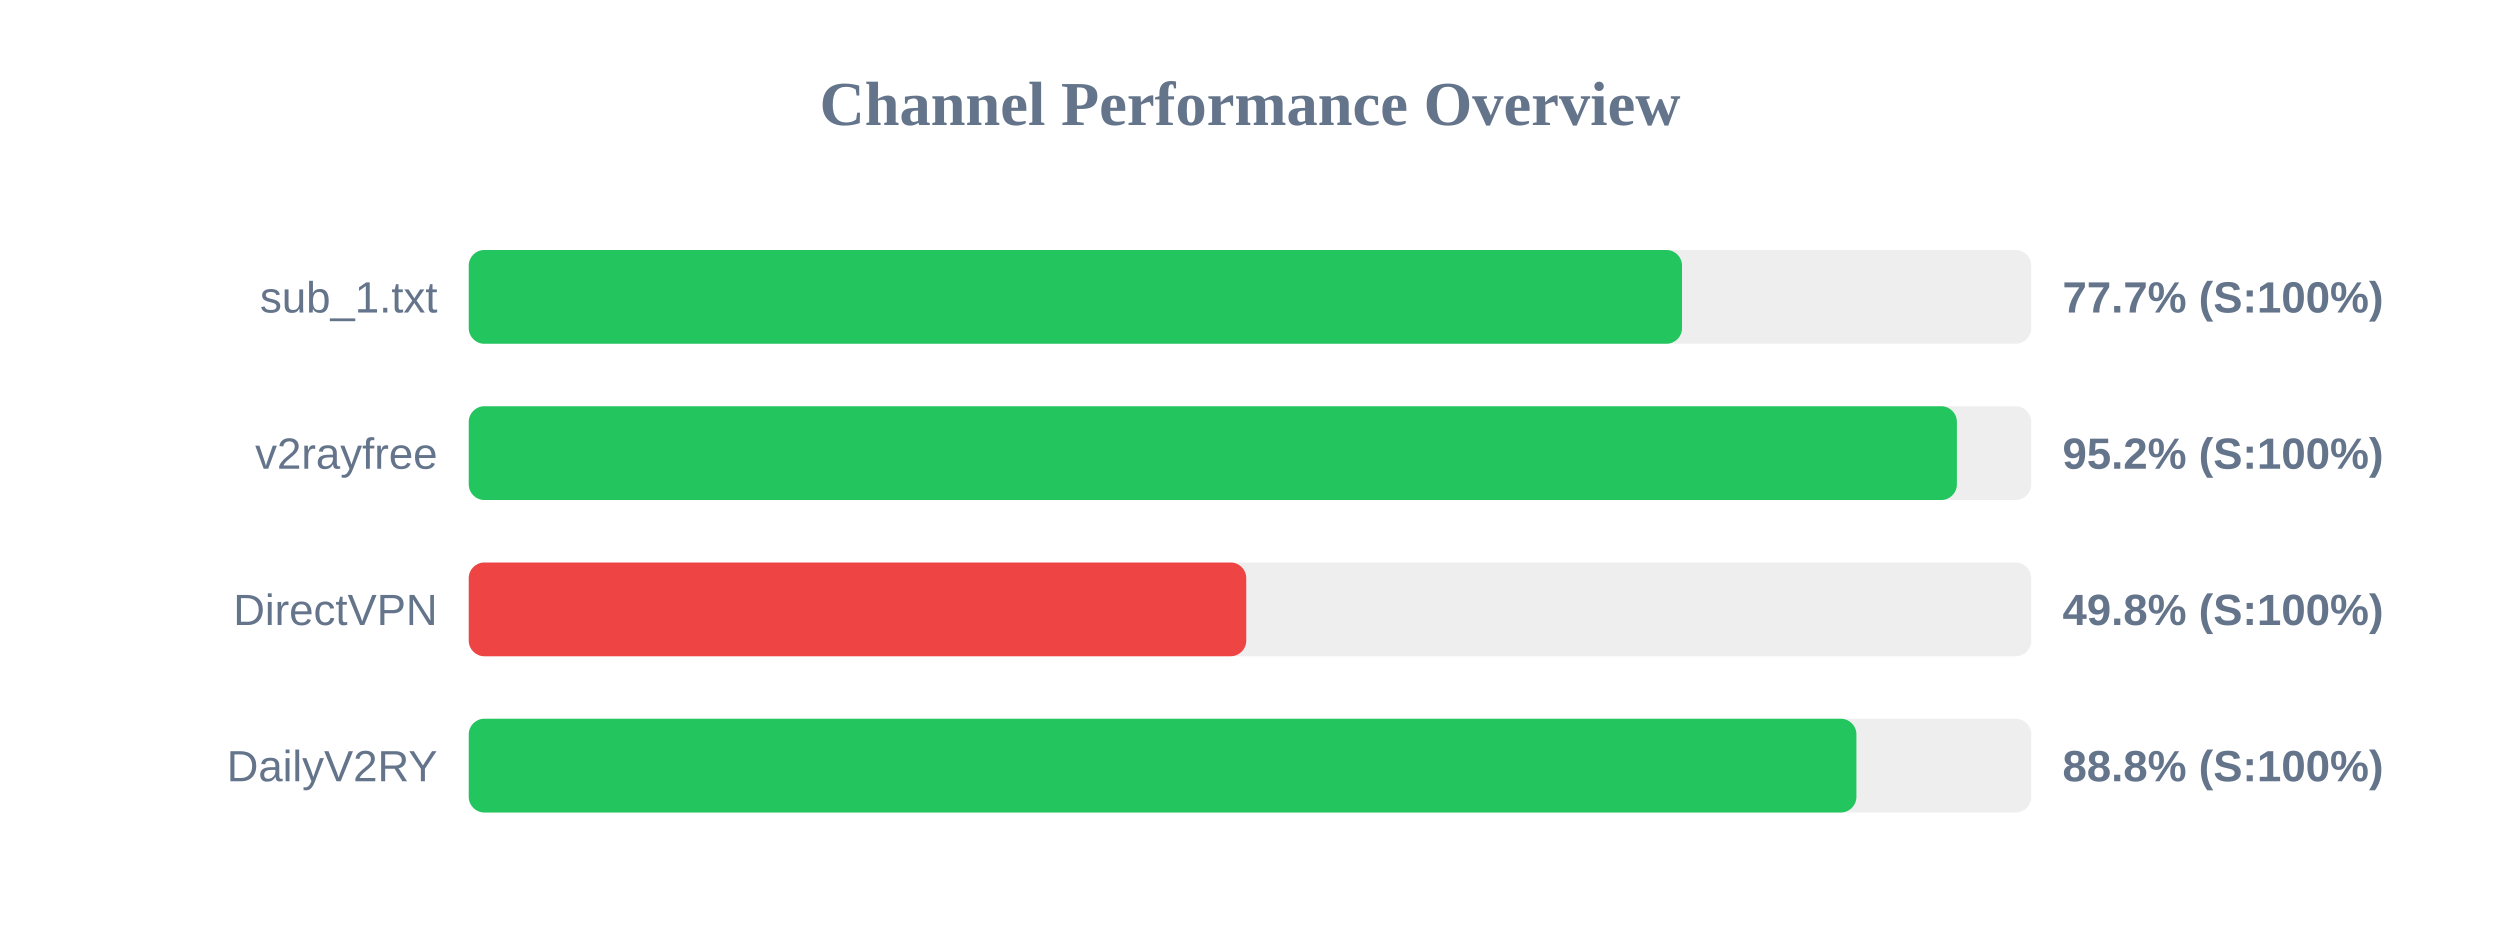
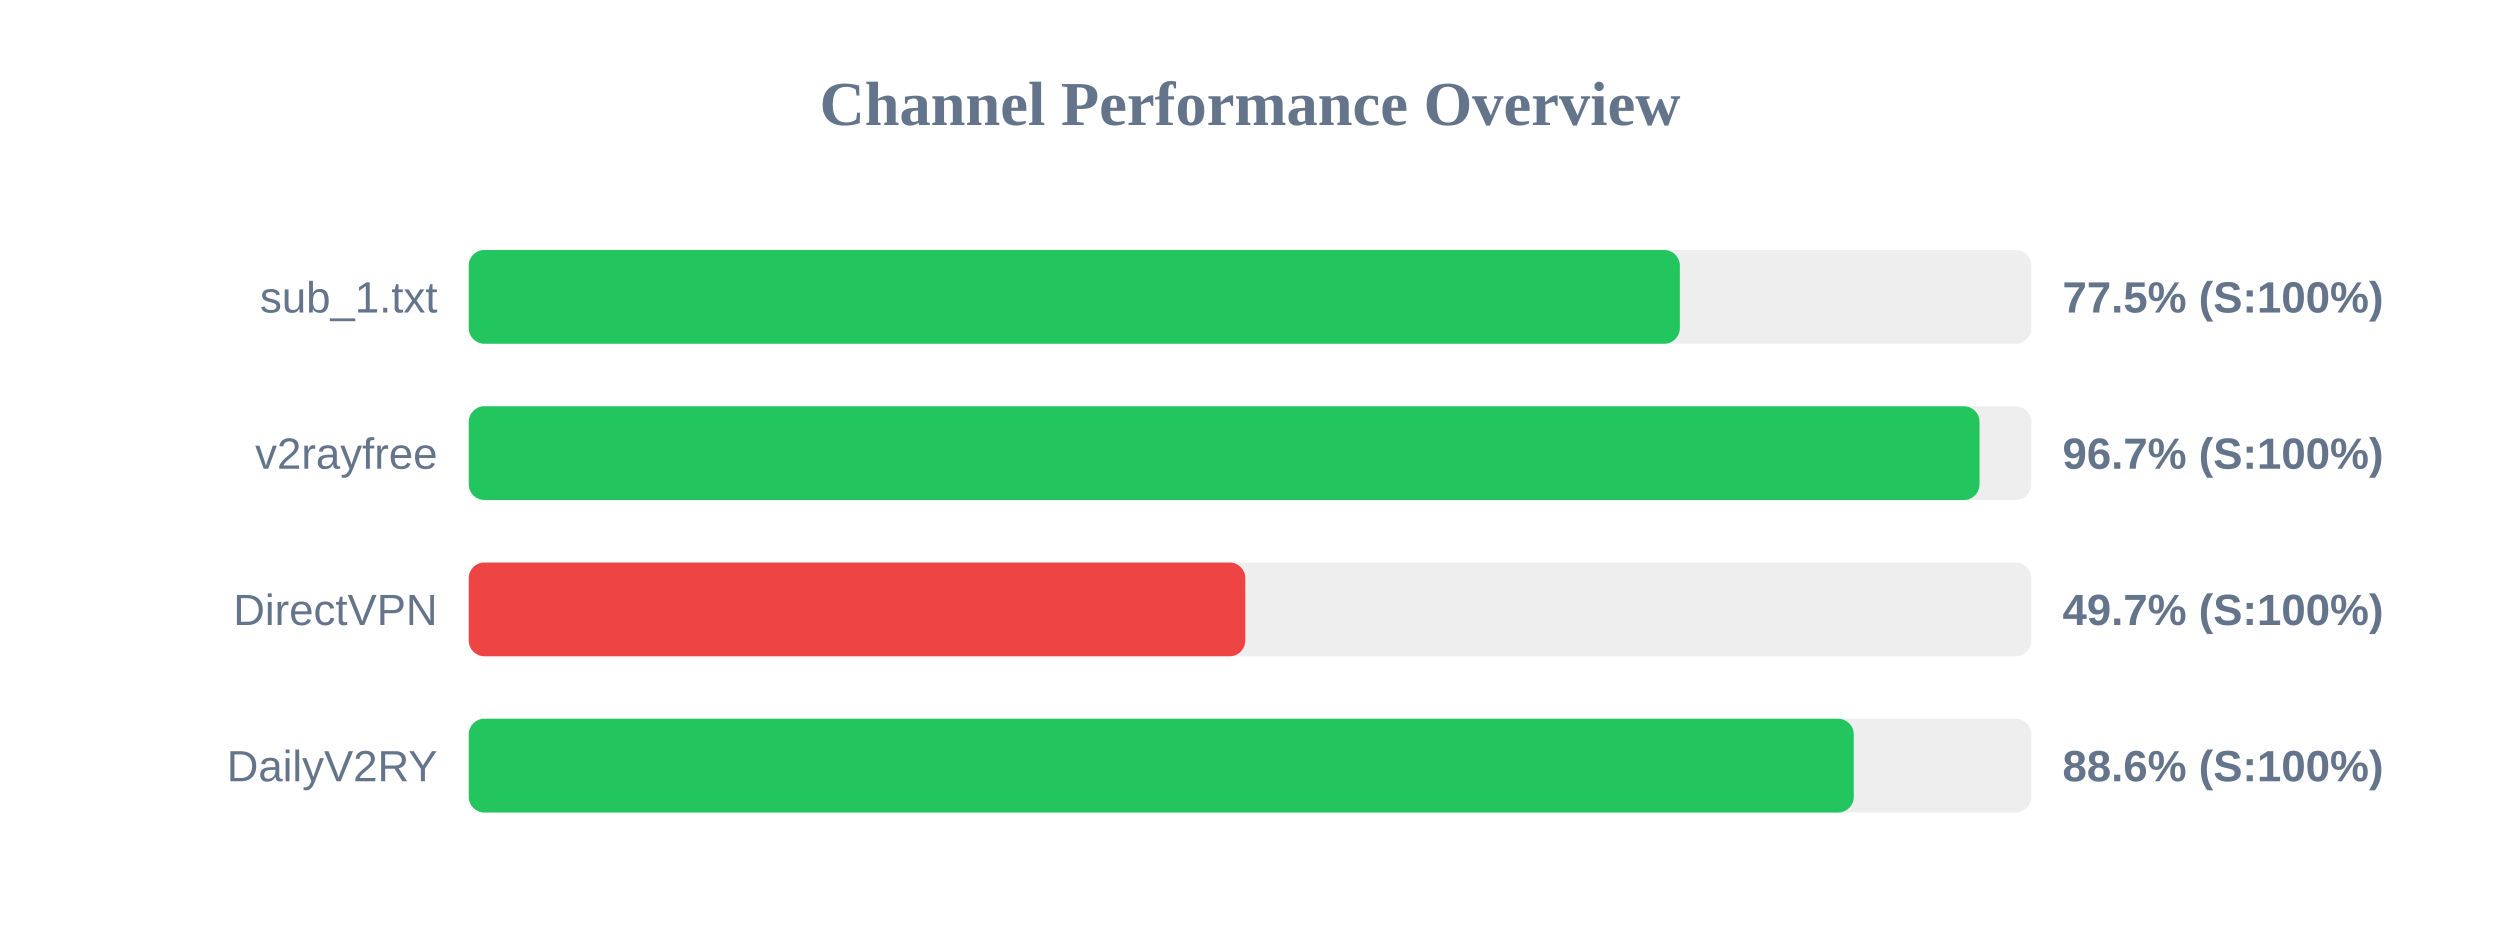
<svg xmlns="http://www.w3.org/2000/svg" width="800" height="300" version="1.1">
  <style>
        .row { font: 14px Arial; fill: #64748b; }
        .score { font: bold 14px Arial; fill: #64748b; }
    </style>
  <text x="400" y="40" text-anchor="middle" font-size="20px" font-weight="bold" fill="#64748b">Channel Performance Overview</text>
  <rect x="150" y="80" width="500" height="30" fill="#eee" rx="5" />
-   <rect x="150" y="80" width="388.25" height="30" fill="#22c55e" rx="5" />
+   <rect x="150" y="80" width="387.55" height="30" fill="#22c55e" rx="5" />
  <text x="140" y="100" text-anchor="end" class="row">sub_1.txt</text>
-   <text x="660" y="100" text-anchor="start" class="score">77.7% (S:100%)</text>
+   <text x="660" y="100" text-anchor="start" class="score">77.5% (S:100%)</text>
  <rect x="150" y="130" width="500" height="30" fill="#eee" rx="5" />
-   <rect x="150" y="130" width="476.2" height="30" fill="#22c55e" rx="5" />
+   <rect x="150" y="130" width="483.45" height="30" fill="#22c55e" rx="5" />
  <text x="140" y="150" text-anchor="end" class="row">v2rayfree</text>
-   <text x="660" y="150" text-anchor="start" class="score">95.2% (S:100%)</text>
+   <text x="660" y="150" text-anchor="start" class="score">96.7% (S:100%)</text>
  <rect x="150" y="180" width="500" height="30" fill="#eee" rx="5" />
-   <rect x="150" y="180" width="248.8" height="30" fill="#ef4444" rx="5" />
+   <rect x="150" y="180" width="248.5" height="30" fill="#ef4444" rx="5" />
  <text x="140" y="200" text-anchor="end" class="row">DirectVPN</text>
-   <text x="660" y="200" text-anchor="start" class="score">49.8% (S:100%)</text>
+   <text x="660" y="200" text-anchor="start" class="score">49.7% (S:100%)</text>
  <rect x="150" y="230" width="500" height="30" fill="#eee" rx="5" />
-   <rect x="150" y="230" width="444.05" height="30" fill="#22c55e" rx="5" />
+   <rect x="150" y="230" width="443.2" height="30" fill="#22c55e" rx="5" />
  <text x="140" y="250" text-anchor="end" class="row">DailyV2RY</text>
-   <text x="660" y="250" text-anchor="start" class="score">88.8% (S:100%)</text>
+   <text x="660" y="250" text-anchor="start" class="score">88.6% (S:100%)</text>
</svg>
